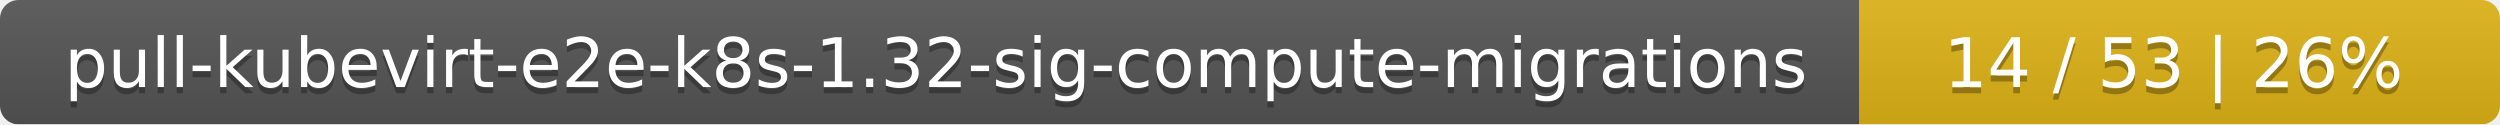
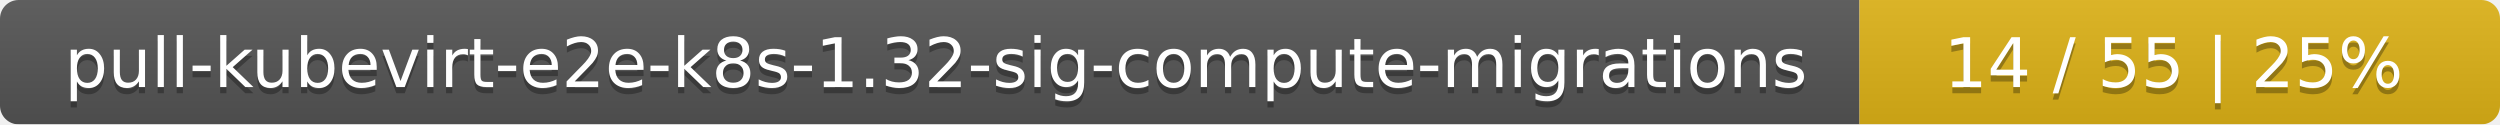
<svg xmlns="http://www.w3.org/2000/svg" width="402" height="20">
  <linearGradient id="smooth" x2="0" y2="100%">
    <stop offset="0" stop-color="#bbb" stop-opacity=".1" />
    <stop offset="1" stop-opacity=".1" />
  </linearGradient>
  <mask id="round">
    <rect width="402" height="20" rx="3" fill="#fff" />
  </mask>
  <g mask="url(#round)">
    <rect width="299" height="20" fill="#555" />
    <rect x="299" width="103" height="20" fill="#dfb317" />
    <rect width="402" height="20" fill="url(#smooth)" />
  </g>
  <g fill="#fff" text-anchor="middle" font-family="DejaVu Sans,Verdana,Geneva,sans-serif" font-size="11">
    <text x="150.5" y="15" fill="#010101" fill-opacity=".3">pull-kubevirt-e2e-k8s-1.32-sig-compute-migrations</text>
    <text x="150.5" y="14">pull-kubevirt-e2e-k8s-1.32-sig-compute-migrations</text>
-     <text x="349.5" y="15" fill="#010101" fill-opacity=".3">14 / 53    |    26%</text>
-     <text x="349.5" y="14">14 / 53    |    26%</text>
+     <text x="349.5" y="15" fill="#010101" fill-opacity=".3">14 / 55    |    25%</text>
+     <text x="349.5" y="14">14 / 55    |    25%</text>
  </g>
</svg>
